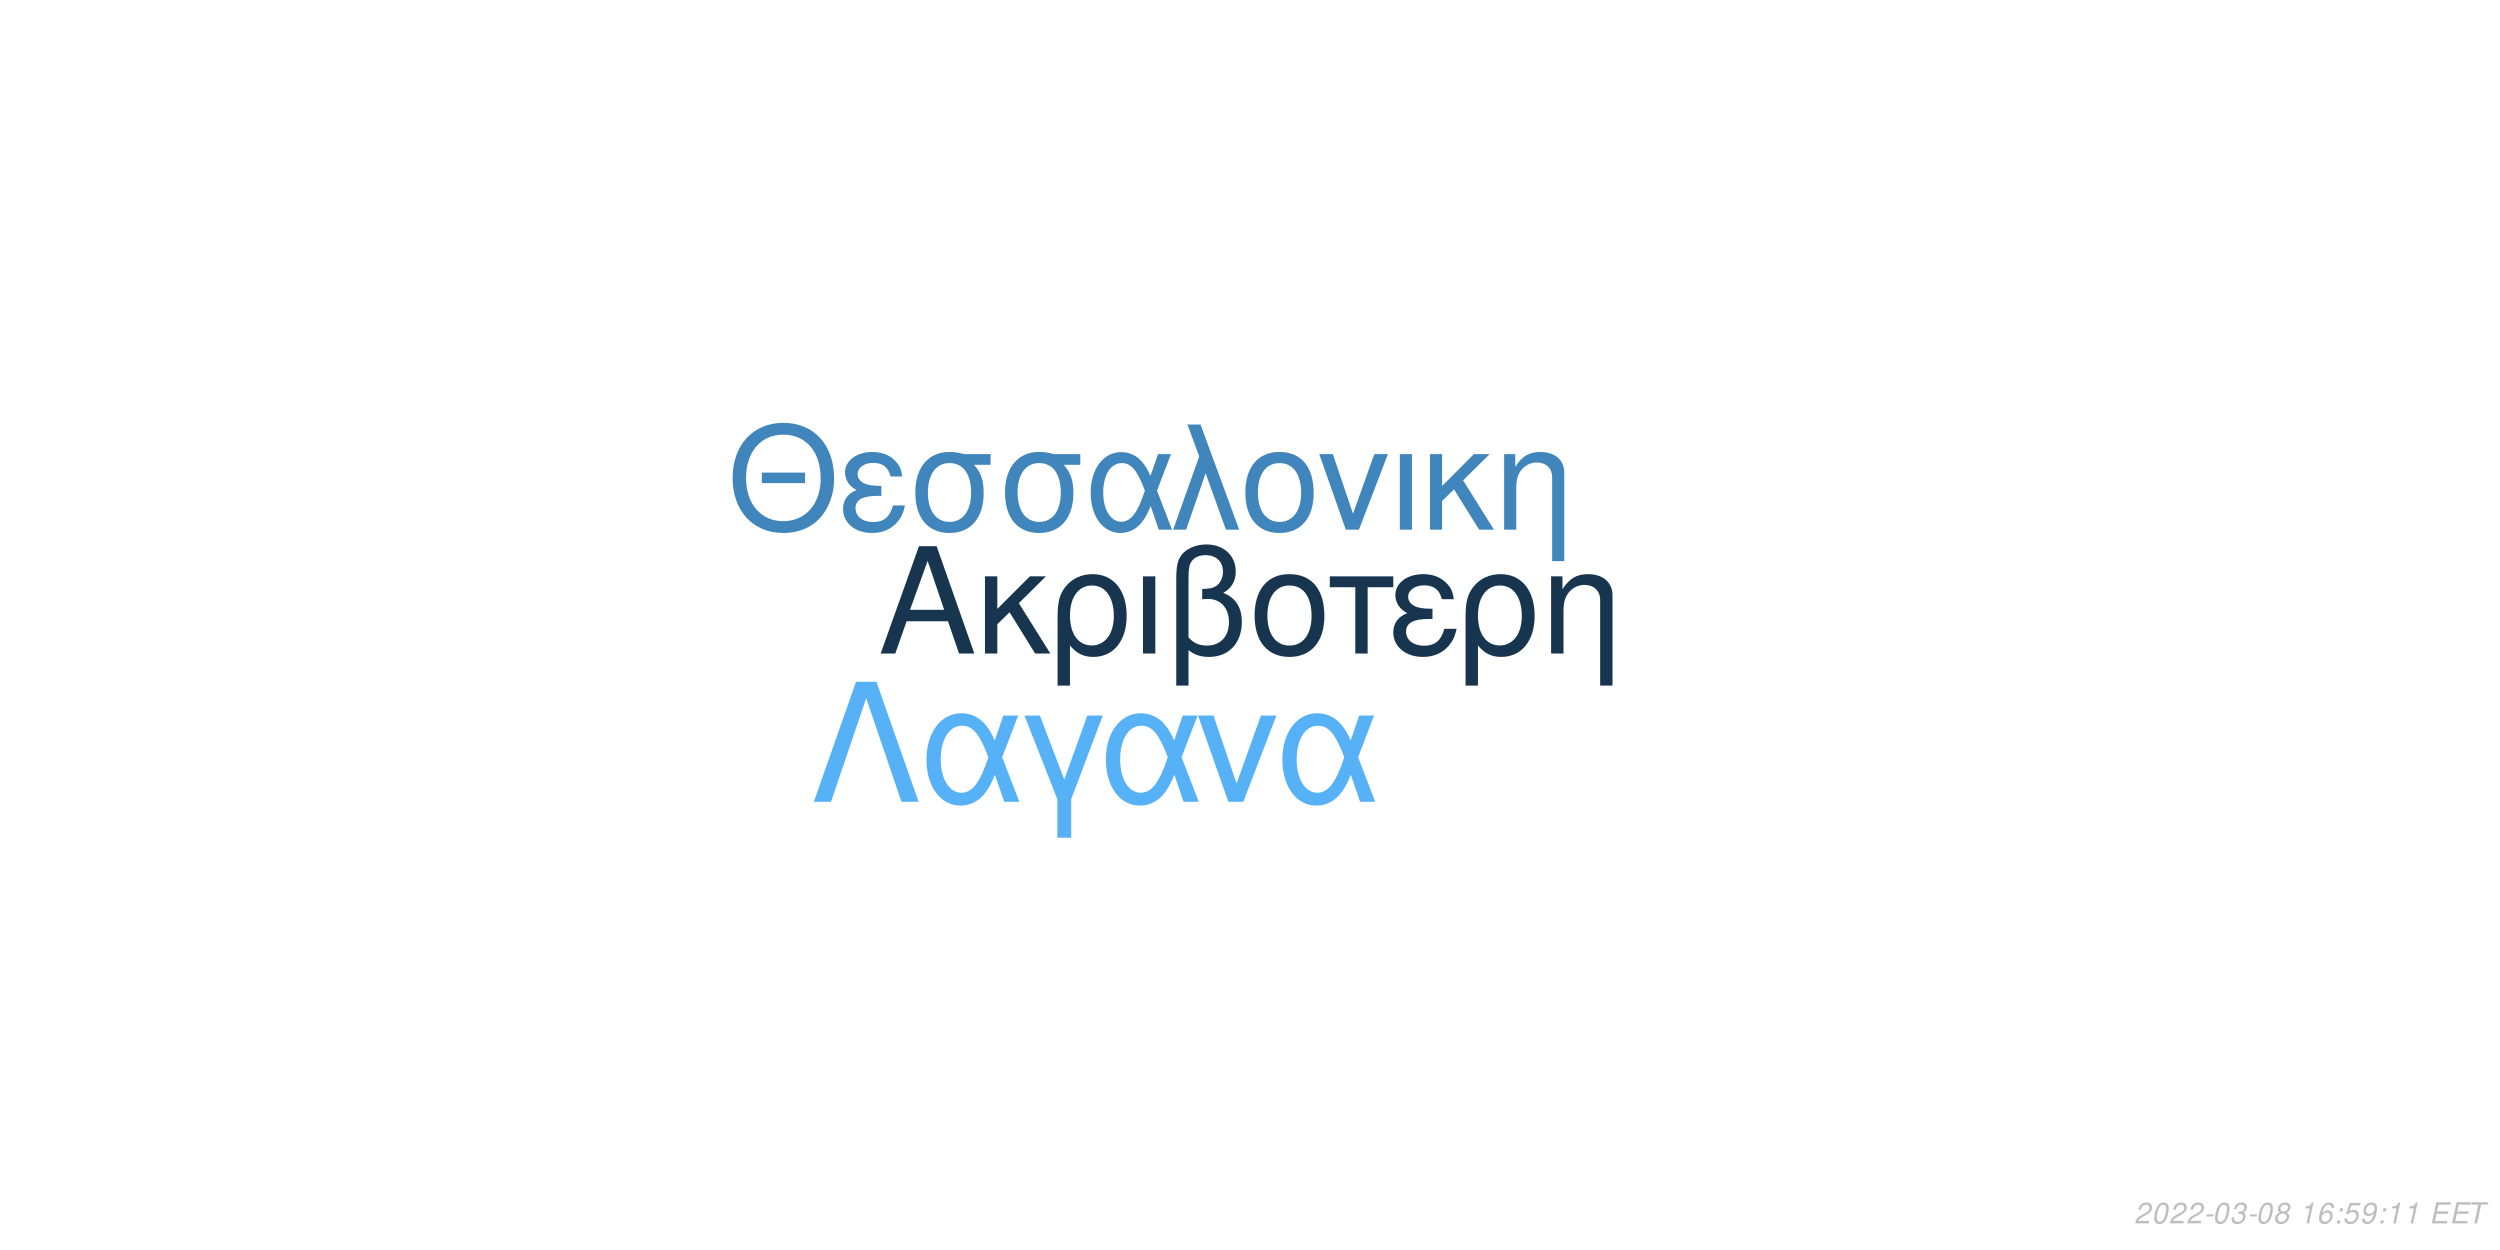
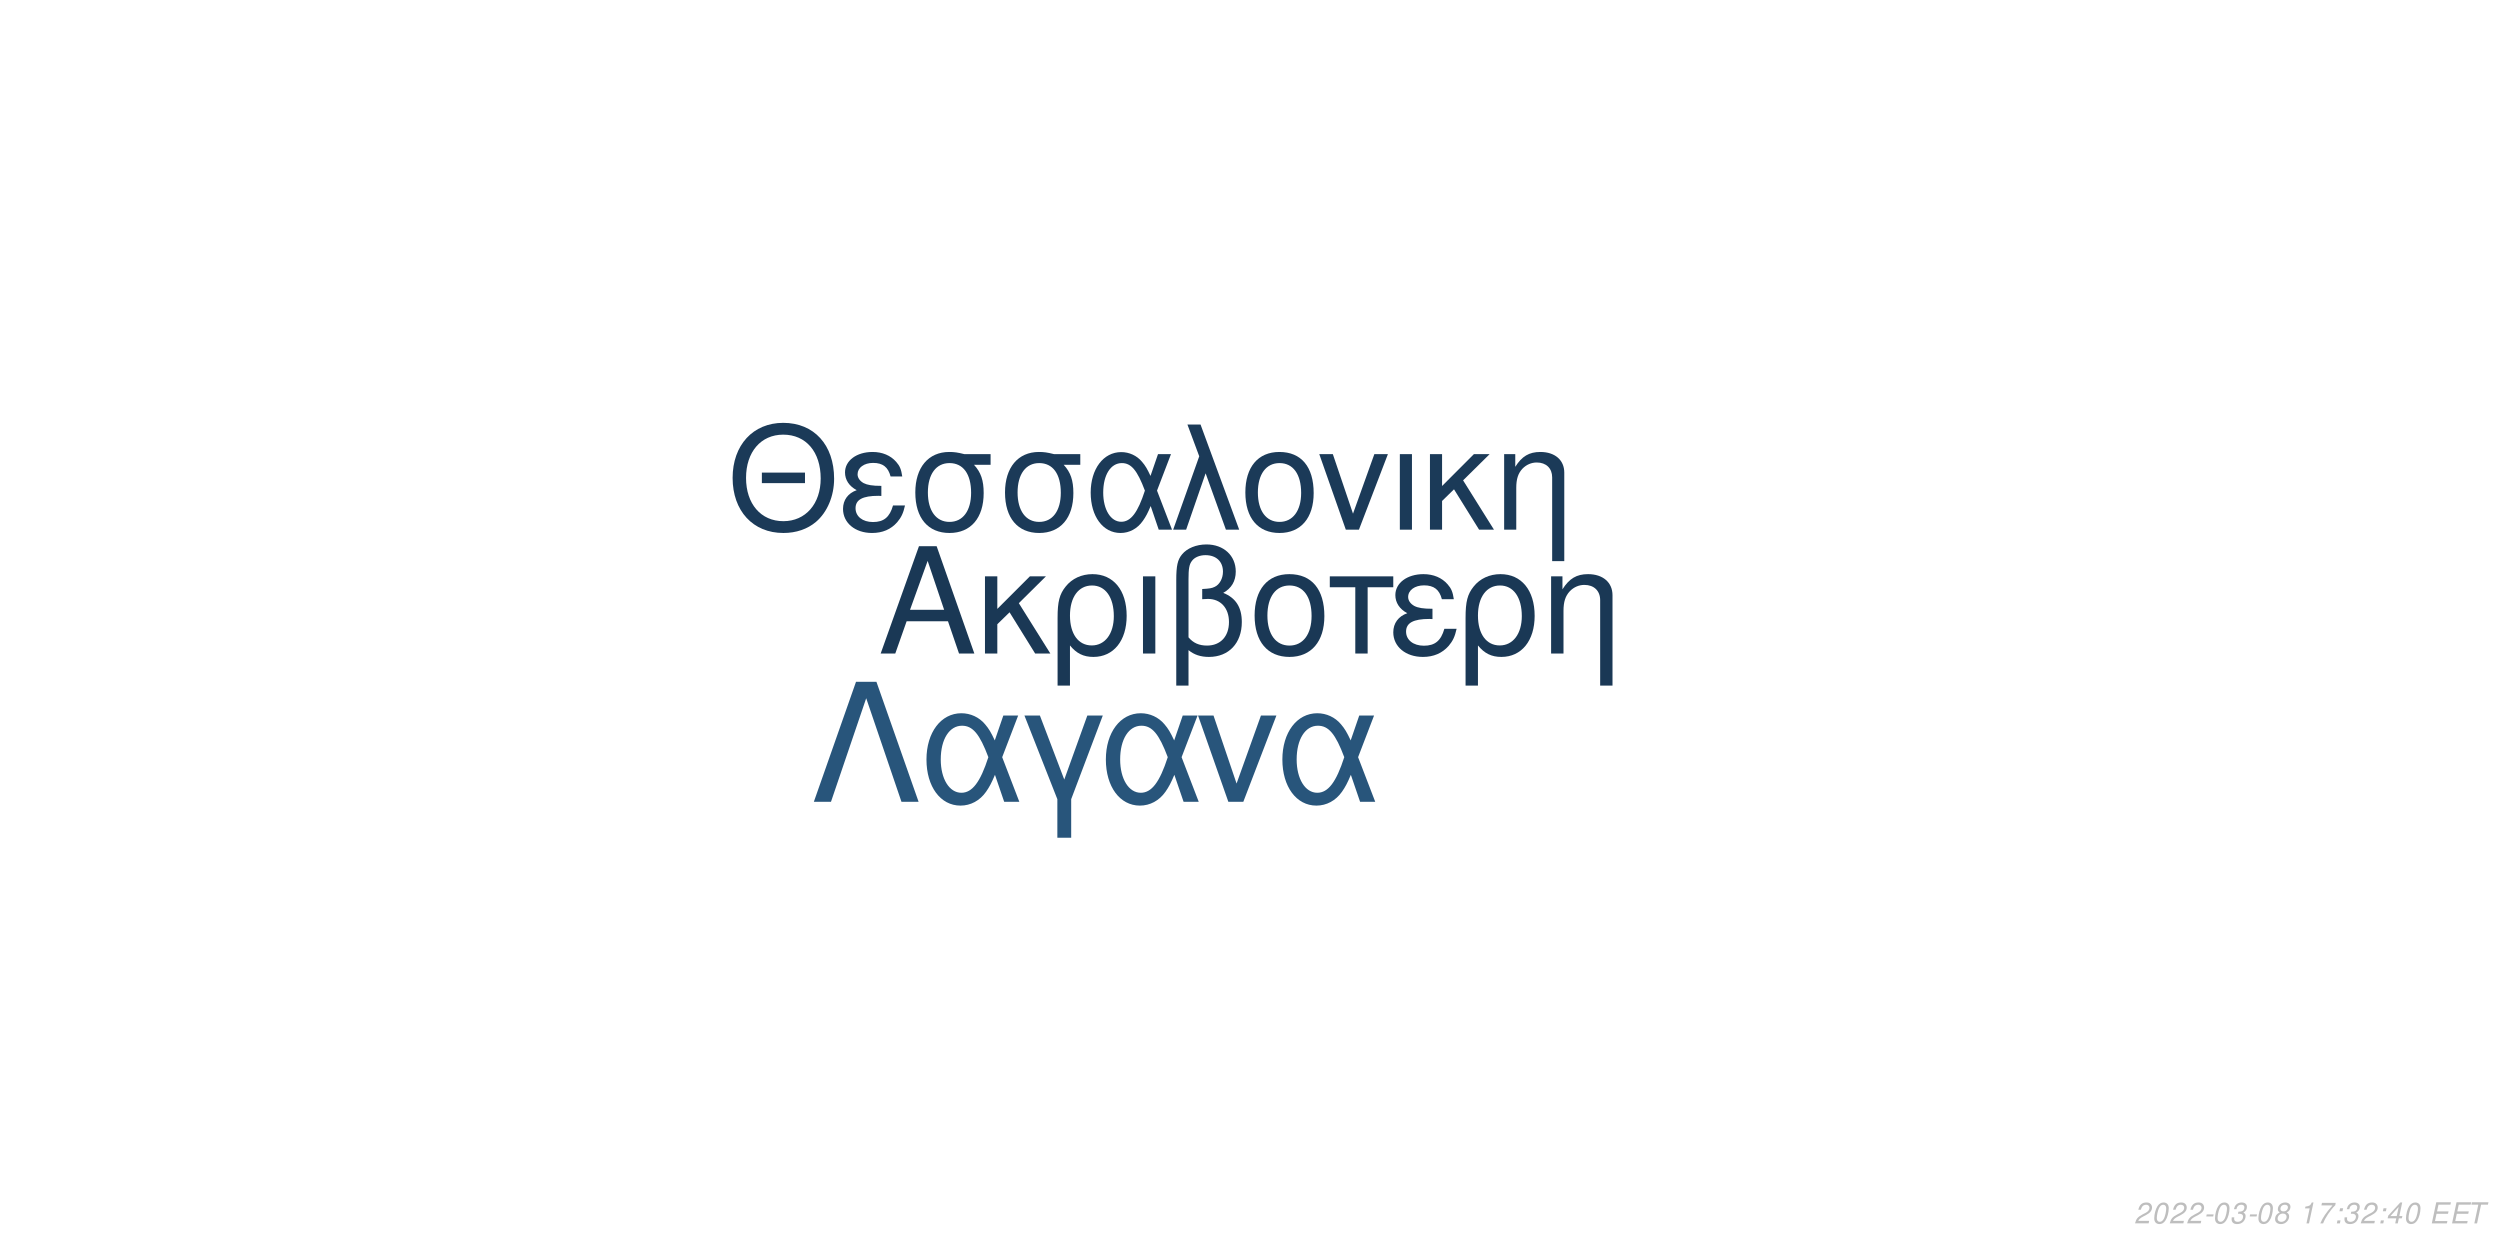
<svg xmlns="http://www.w3.org/2000/svg" xmlns:xlink="http://www.w3.org/1999/xlink" width="864pt" height="432pt" viewBox="0 0 864 432" version="1.1">
  <defs>
    <g>
      <symbol overflow="visible" id="glyph0-0">
        <path style="stroke:none;" d="" />
      </symbol>
      <symbol overflow="visible" id="glyph0-1">
        <path style="stroke:none;" d="M 24.125 -11.141 L 27.938 0 L 33.234 0 L 20.203 -37.094 L 14.094 -37.094 L 0.859 0 L 5.906 0 L 9.828 -11.141 Z M 22.797 -15.109 L 11 -15.109 L 17.094 -32.016 Z M 22.797 -15.109 " />
      </symbol>
      <symbol overflow="visible" id="glyph0-2">
        <path style="stroke:none;" d="M 7.172 -15.422 L 7.172 -26.672 L 2.906 -26.672 L 2.906 0 L 7.172 0 L 7.172 -10.125 L 11.406 -14.25 L 20.25 0 L 25.5 0 L 14.609 -17.406 L 23.969 -26.672 L 18.422 -26.672 Z M 7.172 -15.422 " />
      </symbol>
      <symbol overflow="visible" id="glyph0-3">
        <path style="stroke:none;" d="M 3 11.094 L 7.281 11.094 L 7.281 -2.797 C 9.516 -0.047 11.953 1.172 15.375 1.172 C 22.344 1.172 26.875 -4.422 26.875 -13.031 C 26.875 -21.891 22.297 -27.438 15.062 -27.438 C 11.297 -27.438 7.984 -25.906 5.797 -23.156 C 3.672 -20.516 3 -17.969 3 -12.359 Z M 14.906 -23.516 C 19.547 -23.516 22.438 -19.438 22.438 -12.922 C 22.438 -6.812 19.391 -2.797 14.812 -2.797 C 10.172 -2.797 7.281 -6.766 7.281 -13.125 C 7.281 -19.484 10.234 -23.516 14.906 -23.516 Z M 14.906 -23.516 " />
      </symbol>
      <symbol overflow="visible" id="glyph0-4">
        <path style="stroke:none;" d="M 3.516 0 L 7.781 0 L 7.781 -26.672 L 3.516 -26.672 Z M 3.516 0 " />
      </symbol>
      <symbol overflow="visible" id="glyph0-5">
        <path style="stroke:none;" d="M 4.016 11.094 L 8.25 11.094 L 8.25 -1.172 C 10.172 0.406 12.422 1.172 15.312 1.172 C 22.188 1.172 26.672 -3.609 26.672 -10.891 C 26.672 -15.984 24.578 -19.234 20.25 -20.969 C 23.109 -22.547 24.578 -25.031 24.578 -28.344 C 24.578 -33.844 20.406 -37.703 14.453 -37.703 C 10.938 -37.703 7.734 -36.391 6 -34.25 C 4.484 -32.422 4.016 -30.328 4.016 -25.391 Z M 8.25 -25.656 C 8.25 -29.359 8.5 -30.844 9.469 -32.062 C 10.375 -33.281 12.156 -34 14.094 -34 C 17.812 -34 20.156 -31.812 20.156 -28.297 C 20.156 -25.953 18.984 -23.812 17.297 -23.047 C 16.281 -22.547 15.469 -22.438 12.984 -22.297 L 12.984 -18.781 C 13.734 -18.828 14.344 -18.875 14.969 -18.875 C 19.344 -18.875 22.234 -15.719 22.234 -10.891 C 22.234 -5.906 19.281 -2.75 14.656 -2.75 C 11.953 -2.75 9.922 -3.609 8.25 -5.594 Z M 8.25 -25.656 " />
      </symbol>
      <symbol overflow="visible" id="glyph0-6">
        <path style="stroke:none;" d="M 14.094 -27.438 C 6.562 -27.438 2.094 -22.094 2.094 -13.125 C 2.094 -4.125 6.562 1.172 14.141 1.172 C 21.672 1.172 26.203 -4.172 26.203 -12.922 C 26.203 -22.188 21.828 -27.438 14.094 -27.438 Z M 14.141 -23.516 C 18.938 -23.516 21.781 -19.594 21.781 -12.984 C 21.781 -6.672 18.828 -2.75 14.141 -2.75 C 9.422 -2.75 6.516 -6.672 6.516 -13.125 C 6.516 -19.594 9.422 -23.516 14.141 -23.516 Z M 14.141 -23.516 " />
      </symbol>
      <symbol overflow="visible" id="glyph0-7">
        <path style="stroke:none;" d="M 7.891 0 L 12.156 0 L 12.156 -22.906 L 21.016 -22.906 L 21.016 -26.672 L -0.922 -26.672 L -0.922 -22.906 L 7.891 -22.906 Z M 7.891 0 " />
      </symbol>
      <symbol overflow="visible" id="glyph0-8">
        <path style="stroke:none;" d="M 14.562 -15.469 C 11.344 -15.469 9.562 -15.781 8.297 -16.438 C 6.922 -17.203 6.156 -18.328 6.156 -19.547 C 6.156 -21.891 8.453 -23.562 11.656 -23.562 C 15.062 -23.562 16.953 -22.094 17.812 -18.781 L 21.938 -18.781 C 21.578 -21.266 21.062 -22.5 19.797 -23.922 C 17.812 -26.203 14.906 -27.438 11.453 -27.438 C 5.797 -27.438 1.734 -24.375 1.734 -20.203 C 1.734 -17.609 3.156 -15.375 5.859 -13.938 C 2.797 -12.875 1.016 -10.484 1.016 -7.328 C 1.016 -2.391 5.297 1.172 11.25 1.172 C 14.969 1.172 17.906 -0.109 20.156 -2.641 C 21.578 -4.328 22.297 -5.797 22.906 -8.547 L 18.672 -8.547 C 17.5 -4.422 15.422 -2.703 11.609 -2.703 C 7.938 -2.703 5.438 -4.688 5.438 -7.578 C 5.438 -10.578 7.938 -11.953 13.484 -11.953 C 13.641 -11.953 14.094 -11.953 14.562 -11.906 Z M 14.562 -15.469 " />
      </symbol>
      <symbol overflow="visible" id="glyph0-9">
        <path style="stroke:none;" d="M 3.562 -26.672 L 3.562 0 L 7.844 0 L 7.844 -14.703 C 7.844 -17.906 8.5 -19.891 10.031 -21.531 C 11.406 -22.953 13.188 -23.719 15.062 -23.719 C 18.375 -23.719 20.516 -21.672 20.516 -18.469 L 20.516 11.094 L 24.781 11.094 L 24.781 -20.156 C 24.781 -24.578 21.469 -27.438 16.328 -27.438 C 12.359 -27.438 9.828 -25.906 7.484 -22.188 L 7.484 -26.672 Z M 3.562 -26.672 " />
      </symbol>
      <symbol overflow="visible" id="glyph1-0">
        <path style="stroke:none;" d="" />
      </symbol>
      <symbol overflow="visible" id="glyph1-1">
        <path style="stroke:none;" d="M 26.859 -19.734 L 11.953 -19.734 L 11.953 -16.094 L 26.859 -16.094 Z M 19.328 -36.922 C 8.922 -36.922 1.844 -29.25 1.844 -17.891 C 1.844 -6.484 8.875 1.141 19.391 1.141 C 23.812 1.141 27.703 -0.203 30.641 -2.688 C 34.578 -6.031 36.922 -11.656 36.922 -17.594 C 36.922 -29.297 30 -36.922 19.328 -36.922 Z M 19.328 -32.844 C 27.203 -32.844 32.281 -26.906 32.281 -17.688 C 32.281 -8.922 27.062 -2.938 19.391 -2.938 C 11.609 -2.938 6.484 -8.922 6.484 -17.891 C 6.484 -26.859 11.609 -32.844 19.328 -32.844 Z M 19.328 -32.844 " />
      </symbol>
      <symbol overflow="visible" id="glyph1-2">
        <path style="stroke:none;" d="M 14.25 -15.141 C 11.109 -15.141 9.375 -15.453 8.125 -16.094 C 6.781 -16.844 6.031 -17.938 6.031 -19.141 C 6.031 -21.422 8.266 -23.078 11.406 -23.078 C 14.75 -23.078 16.594 -21.625 17.438 -18.391 L 21.469 -18.391 C 21.125 -20.828 20.625 -22.031 19.391 -23.422 C 17.438 -25.656 14.594 -26.859 11.219 -26.859 C 5.688 -26.859 1.688 -23.875 1.688 -19.781 C 1.688 -17.234 3.094 -15.047 5.734 -13.656 C 2.734 -12.609 1 -10.266 1 -7.172 C 1 -2.344 5.188 1.141 11.016 1.141 C 14.656 1.141 17.547 -0.094 19.734 -2.594 C 21.125 -4.234 21.828 -5.688 22.422 -8.375 L 18.281 -8.375 C 17.141 -4.328 15.094 -2.641 11.359 -2.641 C 7.766 -2.641 5.328 -4.578 5.328 -7.422 C 5.328 -10.359 7.766 -11.703 13.203 -11.703 C 13.359 -11.703 13.797 -11.703 14.25 -11.656 Z M 14.25 -15.141 " />
      </symbol>
      <symbol overflow="visible" id="glyph1-3">
        <path style="stroke:none;" d="M 29 -26.109 L 19.938 -26.109 C 17.594 -26.703 16.438 -26.859 14.703 -26.859 C 7.469 -26.859 2.984 -21.469 2.984 -12.859 C 2.984 -4.031 7.375 1.141 14.797 1.141 C 22.172 1.141 26.609 -4.078 26.609 -12.656 C 26.609 -17.047 25.656 -19.828 23.266 -22.422 L 29 -22.422 Z M 14.797 -23.016 C 19.531 -23.016 22.266 -19.234 22.266 -12.75 C 22.266 -6.531 19.438 -2.688 14.797 -2.688 C 10.172 -2.688 7.328 -6.531 7.328 -12.859 C 7.328 -19.188 10.172 -23.016 14.797 -23.016 Z M 14.797 -23.016 " />
      </symbol>
      <symbol overflow="visible" id="glyph1-4">
        <path style="stroke:none;" d="M 29.344 -26.109 L 24.859 -26.109 L 22.266 -18.578 C 21.125 -21.031 20.484 -22.125 19.328 -23.469 C 17.547 -25.609 14.906 -26.812 12.156 -26.812 C 5.984 -26.812 1.594 -20.984 1.594 -12.812 C 1.594 -4.578 5.828 1.141 11.906 1.141 C 14.953 1.141 17.734 -0.344 19.625 -3.047 C 20.672 -4.531 21.281 -5.688 22.328 -8.172 L 25.109 0 L 29.703 0 L 24.516 -13.5 Z M 20.328 -13.5 C 17.891 -5.922 15.453 -2.734 12.156 -2.734 C 8.516 -2.734 5.922 -6.922 5.922 -12.812 C 5.922 -18.938 8.516 -23.016 12.359 -23.016 C 15.594 -23.016 17.688 -20.531 20.328 -13.5 Z M 20.328 -13.5 " />
      </symbol>
      <symbol overflow="visible" id="glyph1-5">
        <path style="stroke:none;" d="M 1.094 0 L 5.578 0 L 12.312 -19.484 L 19.328 0 L 23.922 0 L 10.562 -36.328 L 6.031 -36.328 L 10.109 -25.359 Z M 1.094 0 " />
      </symbol>
      <symbol overflow="visible" id="glyph1-6">
        <path style="stroke:none;" d="M 13.797 -26.859 C 6.422 -26.859 2.047 -21.625 2.047 -12.859 C 2.047 -4.031 6.422 1.141 13.859 1.141 C 21.234 1.141 25.656 -4.078 25.656 -12.656 C 25.656 -21.719 21.375 -26.859 13.797 -26.859 Z M 13.859 -23.016 C 18.531 -23.016 21.328 -19.188 21.328 -12.703 C 21.328 -6.531 18.438 -2.688 13.859 -2.688 C 9.219 -2.688 6.375 -6.531 6.375 -12.859 C 6.375 -19.188 9.219 -23.016 13.859 -23.016 Z M 13.859 -23.016 " />
      </symbol>
      <symbol overflow="visible" id="glyph1-7">
        <path style="stroke:none;" d="M 14.297 0 L 24.312 -26.109 L 19.625 -26.109 L 12.25 -5.531 L 5.281 -26.109 L 0.594 -26.109 L 9.766 0 Z M 14.297 0 " />
      </symbol>
      <symbol overflow="visible" id="glyph1-8">
        <path style="stroke:none;" d="M 3.438 0 L 7.625 0 L 7.625 -26.109 L 3.438 -26.109 Z M 3.438 0 " />
      </symbol>
      <symbol overflow="visible" id="glyph1-9">
        <path style="stroke:none;" d="M 7.031 -15.094 L 7.031 -26.109 L 2.844 -26.109 L 2.844 0 L 7.031 0 L 7.031 -9.922 L 11.156 -13.953 L 19.828 0 L 24.969 0 L 14.297 -17.047 L 23.469 -26.109 L 18.031 -26.109 Z M 7.031 -15.094 " />
      </symbol>
      <symbol overflow="visible" id="glyph1-10">
        <path style="stroke:none;" d="M 3.484 -26.109 L 3.484 0 L 7.672 0 L 7.672 -14.406 C 7.672 -17.547 8.328 -19.484 9.812 -21.078 C 11.156 -22.469 12.906 -23.219 14.75 -23.219 C 17.984 -23.219 20.078 -21.234 20.078 -18.094 L 20.078 10.859 L 24.266 10.859 L 24.266 -19.734 C 24.266 -24.062 21.031 -26.859 16 -26.859 C 12.109 -26.859 9.609 -25.359 7.328 -21.719 L 7.328 -26.109 Z M 3.484 -26.109 " />
      </symbol>
      <symbol overflow="visible" id="glyph2-0">
        <path style="stroke:none;" d="" />
      </symbol>
      <symbol overflow="visible" id="glyph2-1">
        <path style="stroke:none;" d="M 22.531 -41.484 L 15.484 -41.484 L 0.906 0 L 6.828 0 L 19 -35.797 L 31.188 0 L 37.109 0 Z M 22.531 -41.484 " />
      </symbol>
      <symbol overflow="visible" id="glyph2-2">
        <path style="stroke:none;" d="M 33.516 -29.812 L 28.391 -29.812 L 25.438 -21.219 C 24.125 -24.016 23.391 -25.266 22.078 -26.797 C 20.031 -29.25 17.016 -30.609 13.891 -30.609 C 6.828 -30.609 1.828 -23.953 1.828 -14.625 C 1.828 -5.234 6.656 1.312 13.594 1.312 C 17.078 1.312 20.266 -0.391 22.422 -3.469 C 23.609 -5.172 24.297 -6.484 25.5 -9.328 L 28.688 0 L 33.922 0 L 28 -15.422 Z M 23.219 -15.422 C 20.422 -6.766 17.641 -3.125 13.891 -3.125 C 9.734 -3.125 6.766 -7.906 6.766 -14.625 C 6.766 -21.625 9.734 -26.297 14.109 -26.297 C 17.812 -26.297 20.203 -23.453 23.219 -15.422 Z M 23.219 -15.422 " />
      </symbol>
      <symbol overflow="visible" id="glyph2-3">
        <path style="stroke:none;" d="M 12.062 12.406 L 16.844 12.406 L 16.844 -0.906 L 27.766 -29.812 L 22.422 -29.812 L 14.453 -7.688 L 6.031 -29.812 L 0.688 -29.812 L 12.062 -0.906 Z M 12.062 12.406 " />
      </symbol>
      <symbol overflow="visible" id="glyph2-4">
        <path style="stroke:none;" d="M 16.328 0 L 27.766 -29.812 L 22.422 -29.812 L 14 -6.312 L 6.031 -29.812 L 0.688 -29.812 L 11.156 0 Z M 16.328 0 " />
      </symbol>
      <symbol overflow="visible" id="glyph3-0">
        <path style="stroke:none;" d="" />
      </symbol>
      <symbol overflow="visible" id="glyph3-1">
        <path style="stroke:none;" d="M 5.234 -0.875 L 1.469 -0.875 C 1.641 -1.375 2.203 -1.891 3.109 -2.344 L 4.234 -2.938 C 5.562 -3.625 6.219 -4.469 6.219 -5.484 C 6.219 -5.938 6.062 -6.359 5.797 -6.656 C 5.469 -7.047 4.984 -7.234 4.312 -7.234 C 2.766 -7.234 1.891 -6.453 1.484 -4.734 L 2.375 -4.734 C 2.484 -5.188 2.609 -5.484 2.797 -5.75 C 3.094 -6.203 3.609 -6.453 4.188 -6.453 C 4.891 -6.453 5.344 -6.031 5.344 -5.375 C 5.344 -4.703 4.859 -4.094 4.016 -3.656 L 2.984 -3.125 C 1.234 -2.188 0.797 -1.656 0.344 -0.016 L 5.047 -0.016 Z M 5.234 -0.875 " />
      </symbol>
      <symbol overflow="visible" id="glyph3-2">
        <path style="stroke:none;" d="M 4.203 -7.234 C 3.375 -7.234 2.688 -6.812 2.125 -5.984 C 1.484 -5.047 0.984 -3.188 0.984 -1.734 C 0.984 -1.109 1.172 -0.562 1.484 -0.266 C 1.797 0.047 2.281 0.234 2.766 0.234 C 3.625 0.234 4.281 -0.156 4.859 -1.016 C 5.516 -1.953 6 -3.797 6 -5.266 C 6 -6.5 5.328 -7.234 4.203 -7.234 Z M 4.094 -6.453 C 4.734 -6.453 5.125 -5.984 5.125 -5.156 C 5.125 -4.203 4.781 -2.625 4.406 -1.812 C 3.984 -0.938 3.516 -0.547 2.875 -0.547 C 2.25 -0.547 1.875 -1.031 1.875 -1.828 C 1.875 -2.797 2.203 -4.344 2.594 -5.203 C 2.984 -6.047 3.453 -6.453 4.094 -6.453 Z M 4.094 -6.453 " />
      </symbol>
      <symbol overflow="visible" id="glyph3-3">
        <path style="stroke:none;" d="M 3.516 -3.125 L 1.125 -3.125 L 0.969 -2.406 L 3.359 -2.406 Z M 3.516 -3.125 " />
      </symbol>
      <symbol overflow="visible" id="glyph3-4">
        <path style="stroke:none;" d="M 2.922 -3.312 C 3.125 -3.344 3.234 -3.344 3.375 -3.344 C 4.203 -3.344 4.688 -3 4.688 -2.406 C 4.688 -1.312 3.906 -0.547 2.781 -0.547 C 2.047 -0.547 1.594 -0.938 1.594 -1.562 C 1.594 -1.719 1.609 -1.844 1.656 -2.094 L 0.766 -2.094 C 0.734 -1.797 0.719 -1.641 0.719 -1.469 C 0.719 -0.375 1.406 0.234 2.641 0.234 C 3.547 0.234 4.297 -0.078 4.812 -0.656 C 5.266 -1.156 5.562 -1.875 5.562 -2.547 C 5.562 -3.125 5.344 -3.453 4.797 -3.734 C 5.641 -4.234 6.016 -4.844 6.016 -5.734 C 6.016 -6.656 5.312 -7.234 4.203 -7.234 C 3.375 -7.234 2.672 -6.938 2.188 -6.375 C 1.891 -6.031 1.703 -5.641 1.516 -4.906 L 2.391 -4.906 C 2.5 -5.359 2.594 -5.594 2.734 -5.812 C 3.047 -6.234 3.516 -6.453 4.078 -6.453 C 4.734 -6.453 5.141 -6.125 5.141 -5.578 C 5.141 -5.188 5.016 -4.797 4.797 -4.547 C 4.516 -4.234 4 -4.062 3.266 -4.062 L 3.078 -4.062 Z M 2.922 -3.312 " />
      </symbol>
      <symbol overflow="visible" id="glyph3-5">
        <path style="stroke:none;" d="M 4.766 -3.797 C 5.078 -3.969 5.234 -4.078 5.438 -4.234 C 5.812 -4.594 6.062 -5.172 6.062 -5.734 C 6.062 -6.625 5.344 -7.234 4.266 -7.234 C 2.812 -7.234 1.703 -6.219 1.703 -4.875 C 1.703 -4.406 1.875 -4.125 2.359 -3.812 C 1.297 -3.312 0.75 -2.516 0.75 -1.469 C 0.75 -0.438 1.547 0.234 2.812 0.234 C 3.656 0.234 4.359 -0.094 4.938 -0.734 C 5.359 -1.234 5.609 -1.859 5.609 -2.438 C 5.609 -3.047 5.312 -3.516 4.766 -3.797 Z M 4.109 -6.453 C 4.797 -6.453 5.188 -6.125 5.188 -5.578 C 5.188 -5.266 5.062 -4.922 4.859 -4.672 C 4.562 -4.312 4.188 -4.156 3.656 -4.156 C 2.984 -4.156 2.594 -4.453 2.594 -4.984 C 2.594 -5.859 3.203 -6.453 4.109 -6.453 Z M 3.453 -3.406 C 4.234 -3.406 4.734 -2.984 4.734 -2.312 C 4.734 -1.312 3.922 -0.547 2.875 -0.547 C 2.125 -0.547 1.625 -0.969 1.625 -1.625 C 1.625 -2.609 2.438 -3.406 3.453 -3.406 Z M 3.453 -3.406 " />
      </symbol>
      <symbol overflow="visible" id="glyph3-6">
        <path style="stroke:none;" d="" />
      </symbol>
      <symbol overflow="visible" id="glyph3-7">
        <path style="stroke:none;" d="M 3.703 -5.188 L 2.594 0 L 3.469 0 L 5.016 -7.234 L 4.438 -7.234 C 3.906 -6.156 3.688 -6.016 2.234 -5.812 L 2.109 -5.188 Z M 3.703 -5.188 " />
      </symbol>
      <symbol overflow="visible" id="glyph3-8">
-         <path style="stroke:none;" d="M 6.125 -5.344 L 6.141 -5.625 C 6.141 -6.609 5.453 -7.234 4.391 -7.234 C 3.438 -7.234 2.641 -6.719 2.016 -5.703 C 1.422 -4.781 0.938 -2.953 0.938 -1.688 C 0.938 -0.516 1.688 0.234 2.859 0.234 C 3.703 0.234 4.438 -0.156 5 -0.875 C 5.406 -1.422 5.672 -2.156 5.672 -2.766 C 5.672 -3.812 4.969 -4.5 3.906 -4.5 C 3.234 -4.5 2.672 -4.234 2.094 -3.625 C 2.406 -5.375 3.234 -6.453 4.25 -6.453 C 4.703 -6.453 5.062 -6.234 5.172 -5.844 C 5.203 -5.719 5.234 -5.578 5.25 -5.344 Z M 3.656 -3.734 C 4.344 -3.734 4.797 -3.281 4.797 -2.625 C 4.797 -1.469 3.984 -0.547 2.984 -0.547 C 2.297 -0.547 1.812 -1.047 1.812 -1.766 C 1.812 -2.859 2.625 -3.734 3.656 -3.734 Z M 3.656 -3.734 " />
+         <path style="stroke:none;" d="M 6.703 -7.094 L 1.953 -7.094 L 1.766 -6.219 L 5.594 -6.219 C 3.344 -3.688 2.266 -2.109 1.375 0 L 2.344 0 C 3.031 -1.906 4.828 -4.594 6.547 -6.281 Z M 6.703 -7.094 " />
      </symbol>
      <symbol overflow="visible" id="glyph3-9">
        <path style="stroke:none;" d="M 2.359 -1.031 L 1.312 -1.031 L 1.094 0 L 2.141 0 Z M 3.266 -5.234 L 2.219 -5.234 L 2 -4.203 L 3.047 -4.203 Z M 3.266 -5.234 " />
      </symbol>
      <symbol overflow="visible" id="glyph3-10">
-         <path style="stroke:none;" d="M 6.297 -7.094 L 2.594 -7.094 L 1.234 -3.234 L 2.047 -3.234 C 2.656 -3.766 2.938 -3.906 3.531 -3.906 C 4.328 -3.906 4.797 -3.453 4.797 -2.688 C 4.797 -1.438 3.969 -0.547 2.828 -0.547 C 2.031 -0.547 1.609 -0.938 1.578 -1.734 L 0.703 -1.734 L 0.703 -1.516 C 0.703 -0.938 0.844 -0.547 1.188 -0.266 C 1.562 0.062 2.078 0.234 2.703 0.234 C 3.656 0.234 4.391 -0.156 4.984 -0.922 C 5.422 -1.5 5.672 -2.234 5.672 -2.953 C 5.672 -4 4.938 -4.672 3.812 -4.672 C 3.328 -4.672 2.906 -4.547 2.406 -4.234 L 3.109 -6.219 L 6.109 -6.219 Z M 6.297 -7.094 " />
+         <path style="stroke:none;" d="M 3.625 -1.75 L 3.266 0 L 4.141 0 L 4.516 -1.75 L 5.562 -1.75 L 5.734 -2.531 L 4.688 -2.531 L 5.688 -7.234 L 5.016 -7.234 L 0.844 -2.672 L 0.641 -1.75 Z M 3.797 -2.531 L 1.594 -2.531 L 4.469 -5.703 Z M 3.797 -2.531 " />
      </symbol>
      <symbol overflow="visible" id="glyph3-11">
-         <path style="stroke:none;" d="M 0.844 -1.656 C 0.844 -1.547 0.844 -1.438 0.844 -1.375 C 0.844 -0.406 1.531 0.234 2.578 0.234 C 3.203 0.234 3.766 0.016 4.297 -0.438 C 4.938 -1 5.312 -1.656 5.594 -2.719 C 5.844 -3.672 6.016 -4.766 6.016 -5.375 C 6.016 -5.844 5.844 -6.328 5.547 -6.656 C 5.203 -7.031 4.703 -7.234 4.062 -7.234 C 2.516 -7.234 1.297 -5.938 1.297 -4.266 C 1.297 -3.203 1.984 -2.547 3.047 -2.547 C 3.484 -2.547 3.953 -2.672 4.281 -2.891 C 4.406 -2.984 4.547 -3.078 4.828 -3.344 C 4.438 -1.484 3.703 -0.547 2.703 -0.547 C 2.109 -0.547 1.719 -0.938 1.719 -1.547 L 1.719 -1.656 Z M 3.953 -6.453 C 4.625 -6.453 5.141 -5.953 5.141 -5.281 C 5.141 -4.188 4.312 -3.312 3.297 -3.312 C 2.594 -3.312 2.172 -3.734 2.172 -4.453 C 2.172 -5.562 2.984 -6.453 3.953 -6.453 Z M 3.953 -6.453 " />
+         <path style="stroke:none;" d="M 2.547 -3.312 L 6.5 -3.312 L 6.688 -4.141 L 2.719 -4.141 L 3.219 -6.469 L 7.344 -6.469 L 7.516 -7.297 L 2.453 -7.297 L 0.906 0 L 6.125 0 L 6.297 -0.812 L 2.016 -0.812 Z M 2.547 -3.312 " />
      </symbol>
      <symbol overflow="visible" id="glyph3-12">
-         <path style="stroke:none;" d="M 2.547 -3.312 L 6.5 -3.312 L 6.688 -4.141 L 2.719 -4.141 L 3.219 -6.469 L 7.344 -6.469 L 7.516 -7.297 L 2.453 -7.297 L 0.906 0 L 6.125 0 L 6.297 -0.812 L 2.016 -0.812 Z M 2.547 -3.312 " />
-       </symbol>
-       <symbol overflow="visible" id="glyph3-13">
        <path style="stroke:none;" d="M 4.938 -6.469 L 7.312 -6.469 L 7.484 -7.297 L 1.75 -7.297 L 1.578 -6.469 L 3.984 -6.469 L 2.609 0 L 3.547 0 Z M 4.938 -6.469 " />
      </symbol>
    </g>
  </defs>
  <g id="surface1">
    <rect x="0" y="0" width="864" height="432" style="fill:rgb(100%,100%,100%);fill-opacity:1;stroke:none;" />
-     <g style="fill:rgb(9.412%,20.784%,31.373%);fill-opacity:1;">
+     <g style="fill:rgb(10.196%,21.961%,33.333%);fill-opacity:1;">
      <use xlink:href="#glyph0-1" x="303.5" y="225.861" />
      <use xlink:href="#glyph0-2" x="337.5" y="225.861" />
      <use xlink:href="#glyph0-3" x="362.5" y="225.861" />
      <use xlink:href="#glyph0-4" x="391.5" y="225.861" />
      <use xlink:href="#glyph0-5" x="402.5" y="225.861" />
      <use xlink:href="#glyph0-6" x="431.5" y="225.861" />
      <use xlink:href="#glyph0-7" x="460.5" y="225.861" />
      <use xlink:href="#glyph0-8" x="480.5" y="225.861" />
      <use xlink:href="#glyph0-3" x="503.5" y="225.861" />
      <use xlink:href="#glyph0-9" x="532.5" y="225.861" />
    </g>
-     <g style="fill:rgb(25.098%,52.157%,73.333%);fill-opacity:1;">
+     <g style="fill:rgb(10.588%,22.745%,34.51%);fill-opacity:1;">
      <use xlink:href="#glyph1-1" x="251.348" y="183.058" />
      <use xlink:href="#glyph1-2" x="290.348" y="183.058" />
      <use xlink:href="#glyph1-3" x="313.348" y="183.058" />
      <use xlink:href="#glyph1-3" x="344.348" y="183.058" />
      <use xlink:href="#glyph1-4" x="375.348" y="183.058" />
      <use xlink:href="#glyph1-5" x="404.348" y="183.058" />
      <use xlink:href="#glyph1-6" x="428.348" y="183.058" />
      <use xlink:href="#glyph1-7" x="455.348" y="183.058" />
      <use xlink:href="#glyph1-8" x="480.348" y="183.058" />
      <use xlink:href="#glyph1-9" x="491.348" y="183.058" />
      <use xlink:href="#glyph1-10" x="516.348" y="183.058" />
    </g>
-     <g style="fill:rgb(33.725%,69.412%,96.863%);fill-opacity:1;">
+     <g style="fill:rgb(15.686%,33.333%,48.235%);fill-opacity:1;">
      <use xlink:href="#glyph2-1" x="280.359" y="277.105" />
      <use xlink:href="#glyph2-2" x="318.359" y="277.105" />
      <use xlink:href="#glyph2-3" x="353.359" y="277.105" />
      <use xlink:href="#glyph2-2" x="380.359" y="277.105" />
      <use xlink:href="#glyph2-4" x="413.359" y="277.105" />
      <use xlink:href="#glyph2-2" x="441.359" y="277.105" />
    </g>
    <g style="fill:rgb(74.51%,74.51%,74.51%);fill-opacity:1;">
      <use xlink:href="#glyph3-1" x="737.52" y="422.81" />
      <use xlink:href="#glyph3-2" x="743.52" y="422.81" />
      <use xlink:href="#glyph3-1" x="749.52" y="422.81" />
      <use xlink:href="#glyph3-1" x="755.52" y="422.81" />
      <use xlink:href="#glyph3-3" x="761.52" y="422.81" />
      <use xlink:href="#glyph3-2" x="764.52" y="422.81" />
      <use xlink:href="#glyph3-4" x="770.52" y="422.81" />
      <use xlink:href="#glyph3-3" x="776.52" y="422.81" />
      <use xlink:href="#glyph3-2" x="779.52" y="422.81" />
      <use xlink:href="#glyph3-5" x="785.52" y="422.81" />
      <use xlink:href="#glyph3-6" x="791.52" y="422.81" />
      <use xlink:href="#glyph3-7" x="794.52" y="422.81" />
      <use xlink:href="#glyph3-8" x="800.52" y="422.81" />
      <use xlink:href="#glyph3-9" x="806.52" y="422.81" />
-       <use xlink:href="#glyph3-10" x="809.52" y="422.81" />
-       <use xlink:href="#glyph3-11" x="815.52" y="422.81" />
+       <use xlink:href="#glyph3-4" x="809.52" y="422.81" />
+       <use xlink:href="#glyph3-1" x="815.52" y="422.81" />
      <use xlink:href="#glyph3-9" x="821.52" y="422.81" />
-       <use xlink:href="#glyph3-7" x="824.52" y="422.81" />
-       <use xlink:href="#glyph3-7" x="830.52" y="422.81" />
+       <use xlink:href="#glyph3-10" x="824.52" y="422.81" />
+       <use xlink:href="#glyph3-2" x="830.52" y="422.81" />
      <use xlink:href="#glyph3-6" x="836.52" y="422.81" />
-       <use xlink:href="#glyph3-12" x="839.52" y="422.81" />
-       <use xlink:href="#glyph3-12" x="846.52" y="422.81" />
-       <use xlink:href="#glyph3-13" x="852.52" y="422.81" />
+       <use xlink:href="#glyph3-11" x="839.52" y="422.81" />
+       <use xlink:href="#glyph3-11" x="846.52" y="422.81" />
+       <use xlink:href="#glyph3-12" x="852.52" y="422.81" />
    </g>
  </g>
</svg>
